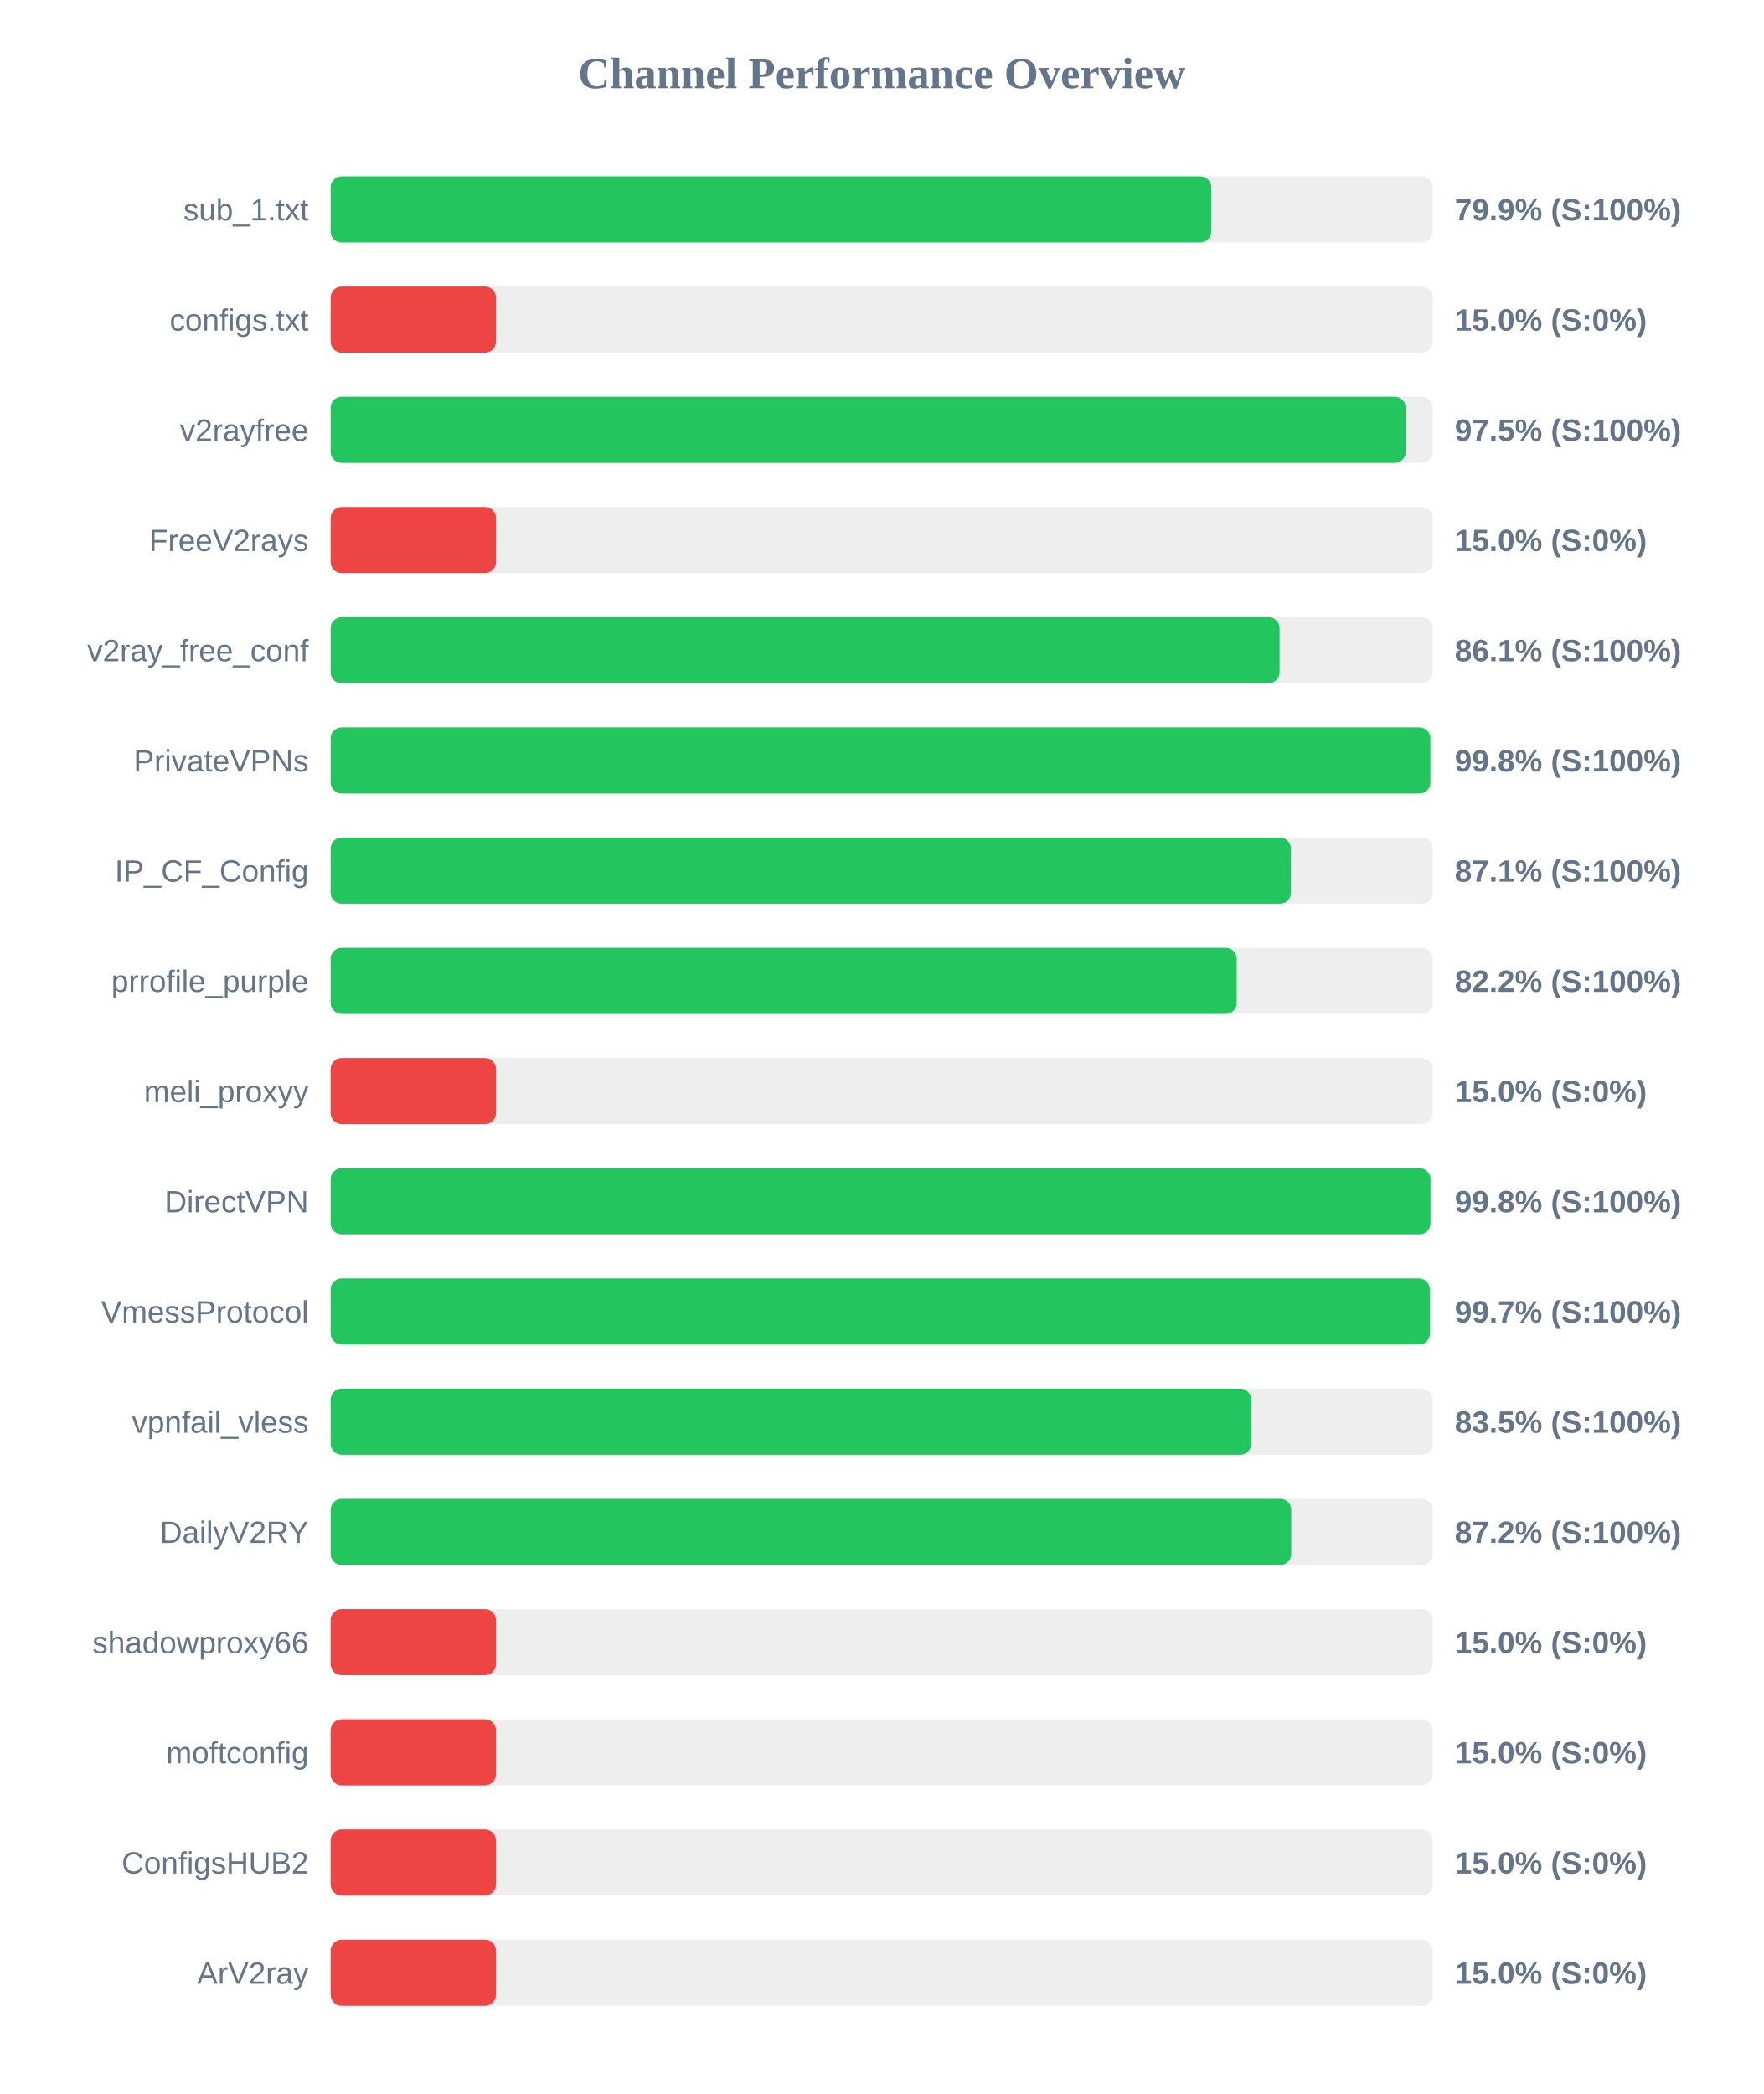
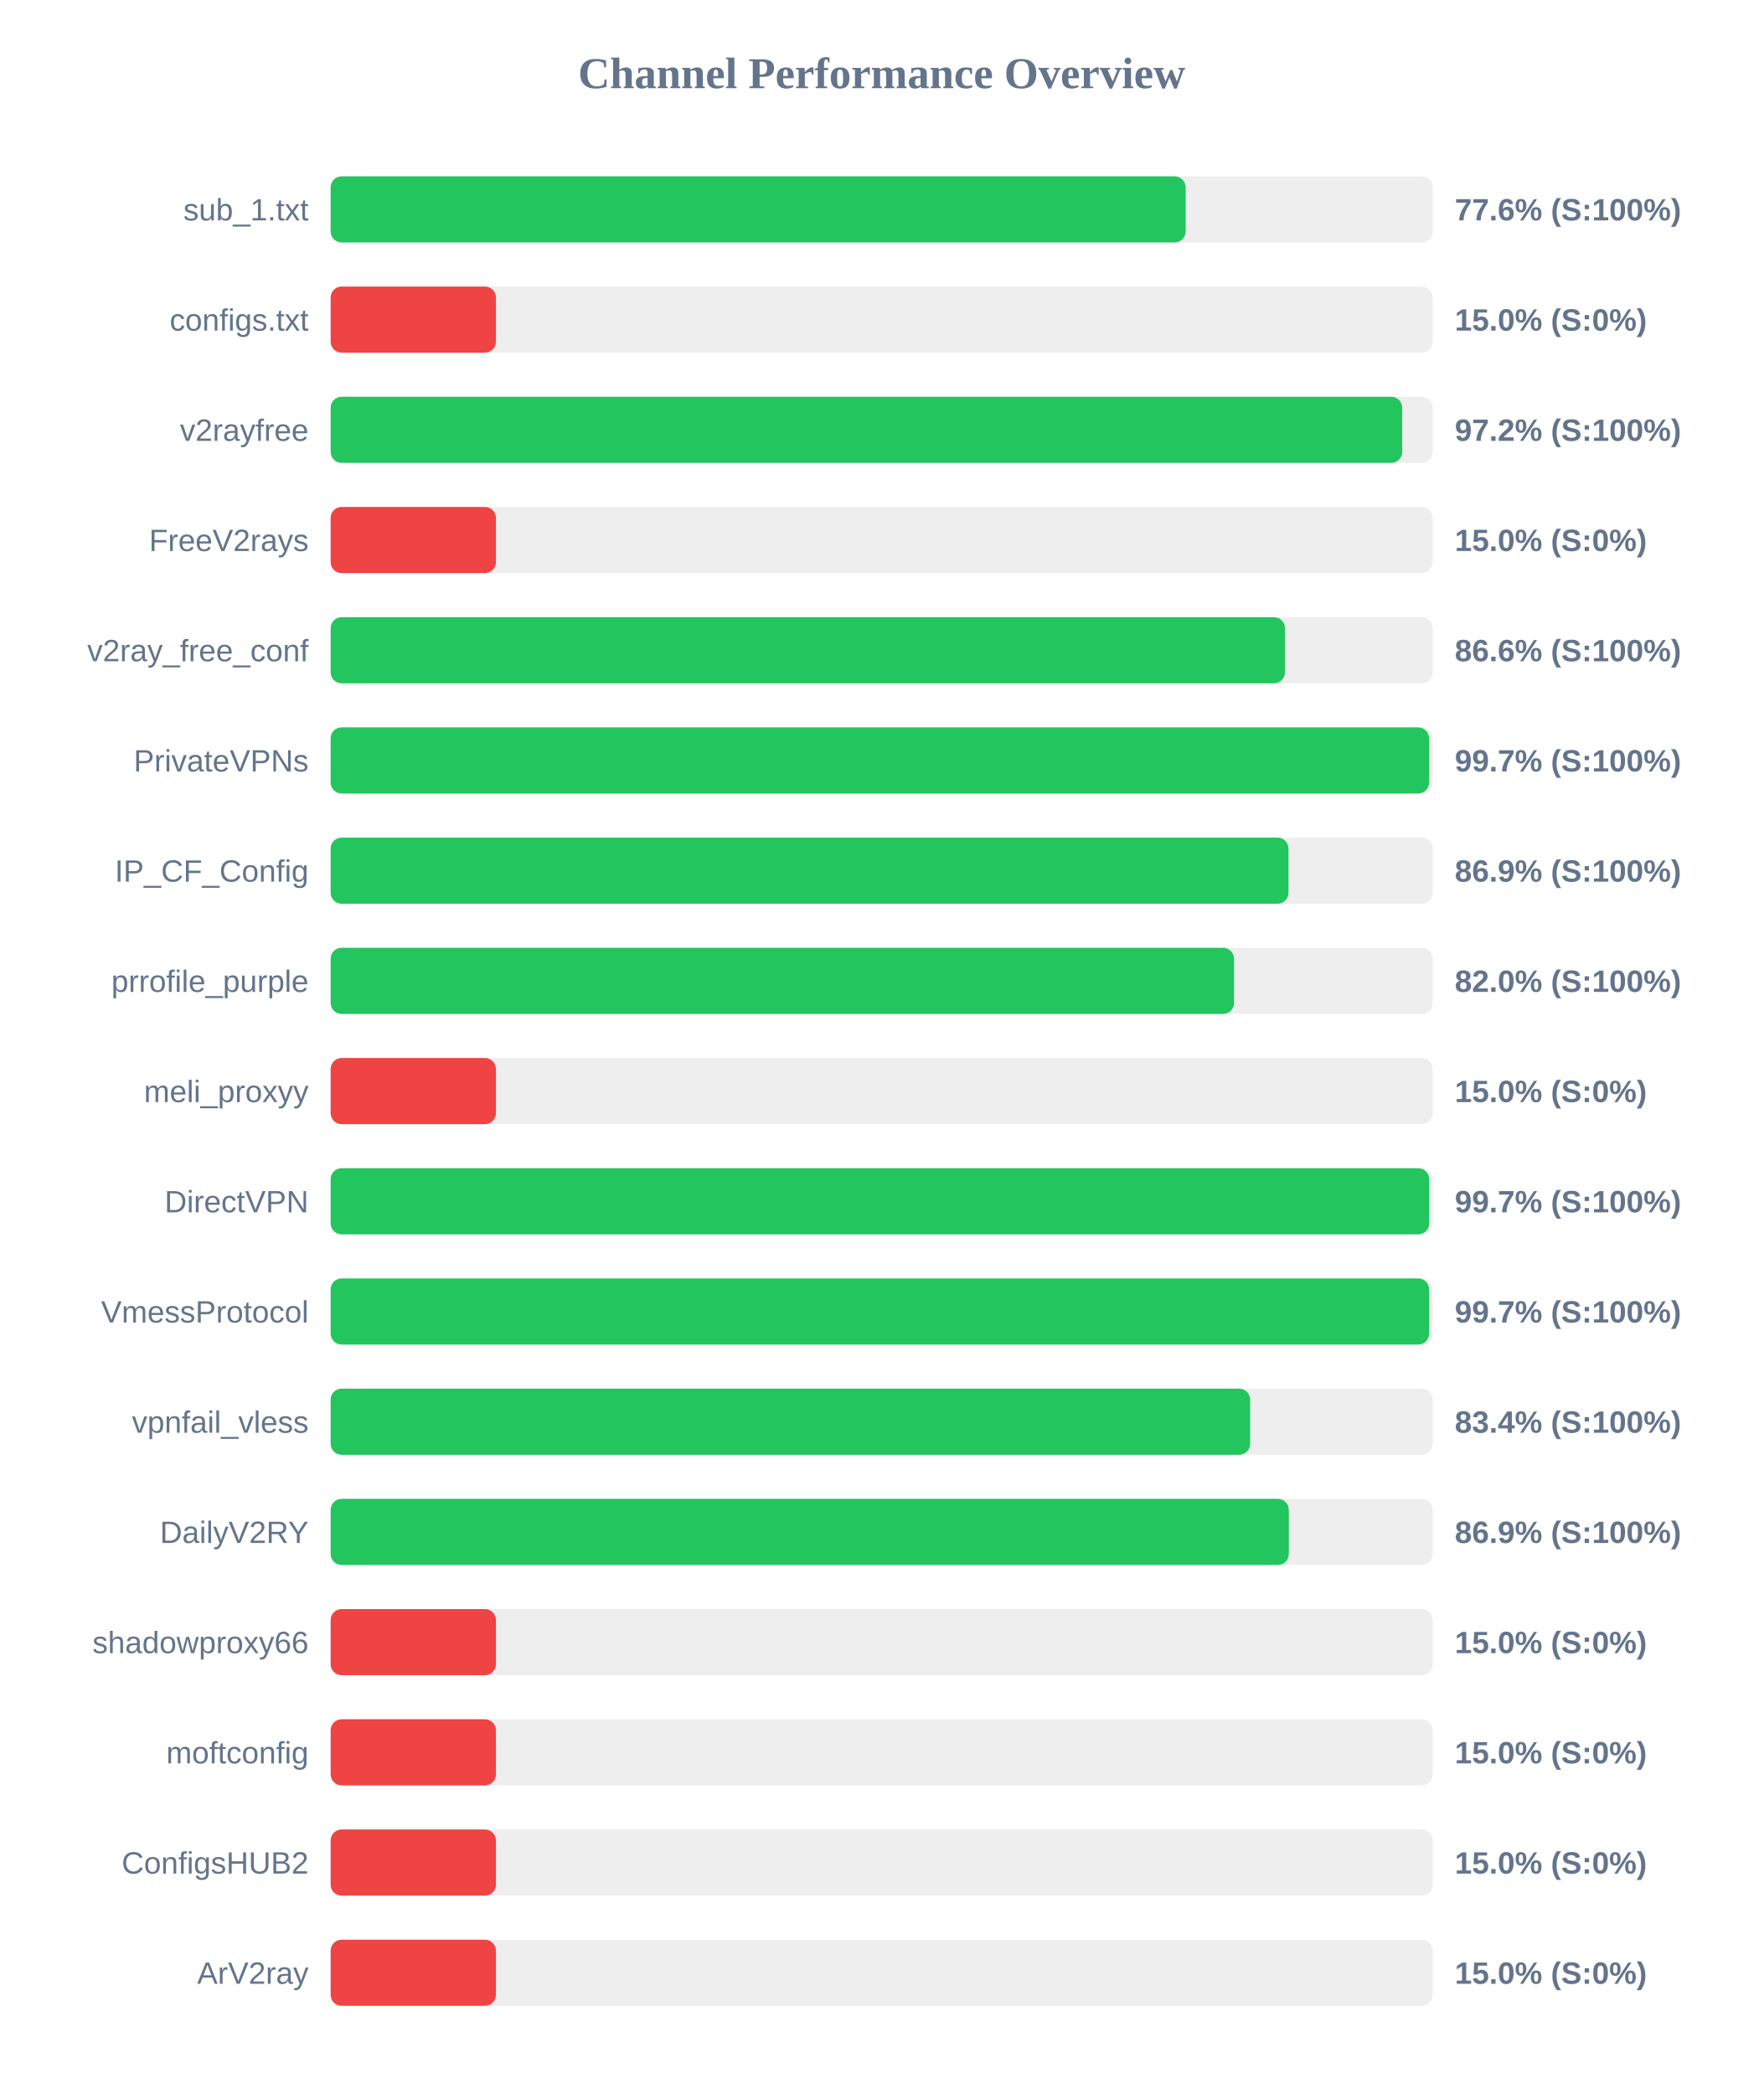
<svg xmlns="http://www.w3.org/2000/svg" width="800" height="950" version="1.1">
  <style>
        .row { font: 14px Arial; fill: #64748b; }
        .score { font: bold 14px Arial; fill: #64748b; }
    </style>
  <text x="400" y="40" text-anchor="middle" font-size="20px" font-weight="bold" fill="#64748b">Channel Performance Overview</text>
  <rect x="150" y="80" width="500" height="30" fill="#eee" rx="5" />
-   <rect x="150" y="80" width="399.5" height="30" fill="#22c55e" rx="5" />
+   <rect x="150" y="80" width="387.9" height="30" fill="#22c55e" rx="5" />
  <text x="140" y="100" text-anchor="end" class="row">sub_1.txt</text>
-   <text x="660" y="100" text-anchor="start" class="score">79.9% (S:100%)</text>
+   <text x="660" y="100" text-anchor="start" class="score">77.6% (S:100%)</text>
  <rect x="150" y="130" width="500" height="30" fill="#eee" rx="5" />
  <rect x="150" y="130" width="75.0" height="30" fill="#ef4444" rx="5" />
  <text x="140" y="150" text-anchor="end" class="row">configs.txt</text>
  <text x="660" y="150" text-anchor="start" class="score">15.0% (S:0%)</text>
  <rect x="150" y="180" width="500" height="30" fill="#eee" rx="5" />
-   <rect x="150" y="180" width="487.75" height="30" fill="#22c55e" rx="5" />
+   <rect x="150" y="180" width="486.15" height="30" fill="#22c55e" rx="5" />
  <text x="140" y="200" text-anchor="end" class="row">v2rayfree</text>
-   <text x="660" y="200" text-anchor="start" class="score">97.5% (S:100%)</text>
+   <text x="660" y="200" text-anchor="start" class="score">97.2% (S:100%)</text>
  <rect x="150" y="230" width="500" height="30" fill="#eee" rx="5" />
  <rect x="150" y="230" width="75.0" height="30" fill="#ef4444" rx="5" />
  <text x="140" y="250" text-anchor="end" class="row">FreeV2rays</text>
  <text x="660" y="250" text-anchor="start" class="score">15.0% (S:0%)</text>
  <rect x="150" y="280" width="500" height="30" fill="#eee" rx="5" />
-   <rect x="150" y="280" width="430.5" height="30" fill="#22c55e" rx="5" />
+   <rect x="150" y="280" width="432.95" height="30" fill="#22c55e" rx="5" />
  <text x="140" y="300" text-anchor="end" class="row">v2ray_free_conf</text>
-   <text x="660" y="300" text-anchor="start" class="score">86.1% (S:100%)</text>
+   <text x="660" y="300" text-anchor="start" class="score">86.6% (S:100%)</text>
  <rect x="150" y="330" width="500" height="30" fill="#eee" rx="5" />
-   <rect x="150" y="330" width="498.9" height="30" fill="#22c55e" rx="5" />
+   <rect x="150" y="330" width="498.35" height="30" fill="#22c55e" rx="5" />
  <text x="140" y="350" text-anchor="end" class="row">PrivateVPNs</text>
-   <text x="660" y="350" text-anchor="start" class="score">99.8% (S:100%)</text>
+   <text x="660" y="350" text-anchor="start" class="score">99.7% (S:100%)</text>
  <rect x="150" y="380" width="500" height="30" fill="#eee" rx="5" />
-   <rect x="150" y="380" width="435.65" height="30" fill="#22c55e" rx="5" />
+   <rect x="150" y="380" width="434.55" height="30" fill="#22c55e" rx="5" />
  <text x="140" y="400" text-anchor="end" class="row">IP_CF_Config</text>
-   <text x="660" y="400" text-anchor="start" class="score">87.1% (S:100%)</text>
+   <text x="660" y="400" text-anchor="start" class="score">86.9% (S:100%)</text>
  <rect x="150" y="430" width="500" height="30" fill="#eee" rx="5" />
-   <rect x="150" y="430" width="411.05" height="30" fill="#22c55e" rx="5" />
+   <rect x="150" y="430" width="409.85" height="30" fill="#22c55e" rx="5" />
  <text x="140" y="450" text-anchor="end" class="row">prrofile_purple</text>
-   <text x="660" y="450" text-anchor="start" class="score">82.2% (S:100%)</text>
+   <text x="660" y="450" text-anchor="start" class="score">82.0% (S:100%)</text>
  <rect x="150" y="480" width="500" height="30" fill="#eee" rx="5" />
  <rect x="150" y="480" width="75.0" height="30" fill="#ef4444" rx="5" />
  <text x="140" y="500" text-anchor="end" class="row">meli_proxyy</text>
  <text x="660" y="500" text-anchor="start" class="score">15.0% (S:0%)</text>
  <rect x="150" y="530" width="500" height="30" fill="#eee" rx="5" />
-   <rect x="150" y="530" width="498.95" height="30" fill="#22c55e" rx="5" />
+   <rect x="150" y="530" width="498.4" height="30" fill="#22c55e" rx="5" />
  <text x="140" y="550" text-anchor="end" class="row">DirectVPN</text>
-   <text x="660" y="550" text-anchor="start" class="score">99.8% (S:100%)</text>
+   <text x="660" y="550" text-anchor="start" class="score">99.7% (S:100%)</text>
  <rect x="150" y="580" width="500" height="30" fill="#eee" rx="5" />
-   <rect x="150" y="580" width="498.7" height="30" fill="#22c55e" rx="5" />
+   <rect x="150" y="580" width="498.35" height="30" fill="#22c55e" rx="5" />
  <text x="140" y="600" text-anchor="end" class="row">VmessProtocol</text>
  <text x="660" y="600" text-anchor="start" class="score">99.7% (S:100%)</text>
  <rect x="150" y="630" width="500" height="30" fill="#eee" rx="5" />
-   <rect x="150" y="630" width="417.65" height="30" fill="#22c55e" rx="5" />
+   <rect x="150" y="630" width="417.15" height="30" fill="#22c55e" rx="5" />
  <text x="140" y="650" text-anchor="end" class="row">vpnfail_vless</text>
-   <text x="660" y="650" text-anchor="start" class="score">83.5% (S:100%)</text>
+   <text x="660" y="650" text-anchor="start" class="score">83.4% (S:100%)</text>
  <rect x="150" y="680" width="500" height="30" fill="#eee" rx="5" />
-   <rect x="150" y="680" width="435.8" height="30" fill="#22c55e" rx="5" />
+   <rect x="150" y="680" width="434.7" height="30" fill="#22c55e" rx="5" />
  <text x="140" y="700" text-anchor="end" class="row">DailyV2RY</text>
-   <text x="660" y="700" text-anchor="start" class="score">87.2% (S:100%)</text>
+   <text x="660" y="700" text-anchor="start" class="score">86.9% (S:100%)</text>
  <rect x="150" y="730" width="500" height="30" fill="#eee" rx="5" />
  <rect x="150" y="730" width="75.0" height="30" fill="#ef4444" rx="5" />
  <text x="140" y="750" text-anchor="end" class="row">shadowproxy66</text>
  <text x="660" y="750" text-anchor="start" class="score">15.0% (S:0%)</text>
  <rect x="150" y="780" width="500" height="30" fill="#eee" rx="5" />
  <rect x="150" y="780" width="75.0" height="30" fill="#ef4444" rx="5" />
  <text x="140" y="800" text-anchor="end" class="row">moftconfig</text>
  <text x="660" y="800" text-anchor="start" class="score">15.0% (S:0%)</text>
  <rect x="150" y="830" width="500" height="30" fill="#eee" rx="5" />
  <rect x="150" y="830" width="75.0" height="30" fill="#ef4444" rx="5" />
  <text x="140" y="850" text-anchor="end" class="row">ConfigsHUB2</text>
  <text x="660" y="850" text-anchor="start" class="score">15.0% (S:0%)</text>
  <rect x="150" y="880" width="500" height="30" fill="#eee" rx="5" />
  <rect x="150" y="880" width="75.0" height="30" fill="#ef4444" rx="5" />
  <text x="140" y="900" text-anchor="end" class="row">ArV2ray</text>
  <text x="660" y="900" text-anchor="start" class="score">15.0% (S:0%)</text>
</svg>
